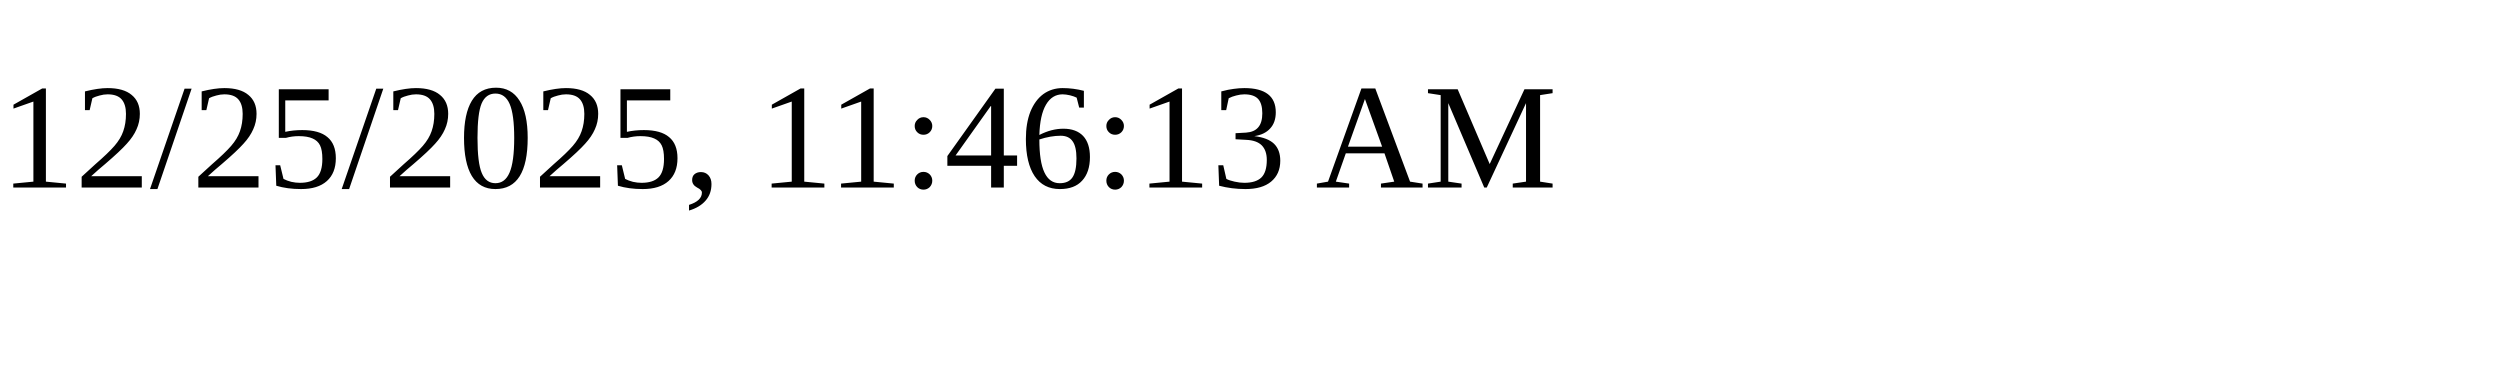
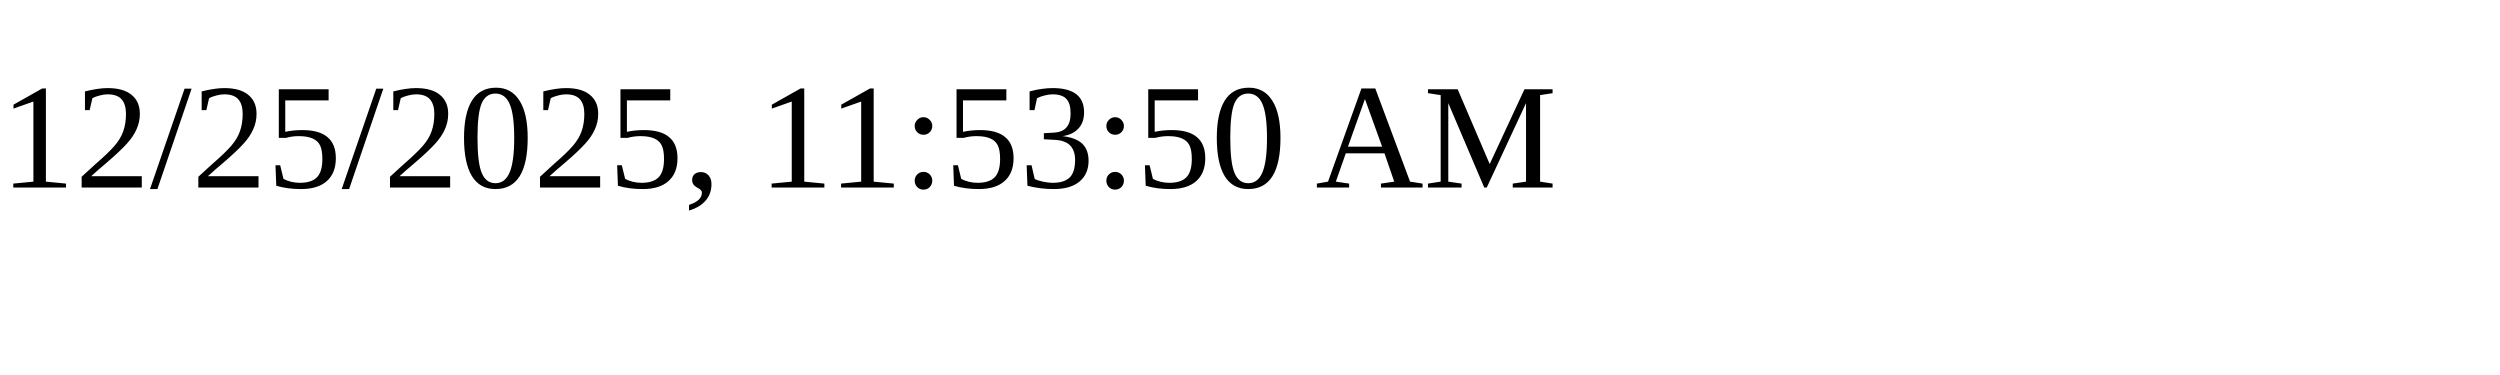
<svg xmlns="http://www.w3.org/2000/svg" height="30" width="200">
-   <text x="0" y="15">12/25/2025, 11:46:13 AM</text>
+   <text x="0" y="15">12/25/2025, 11:53:50 AM</text>
</svg>
